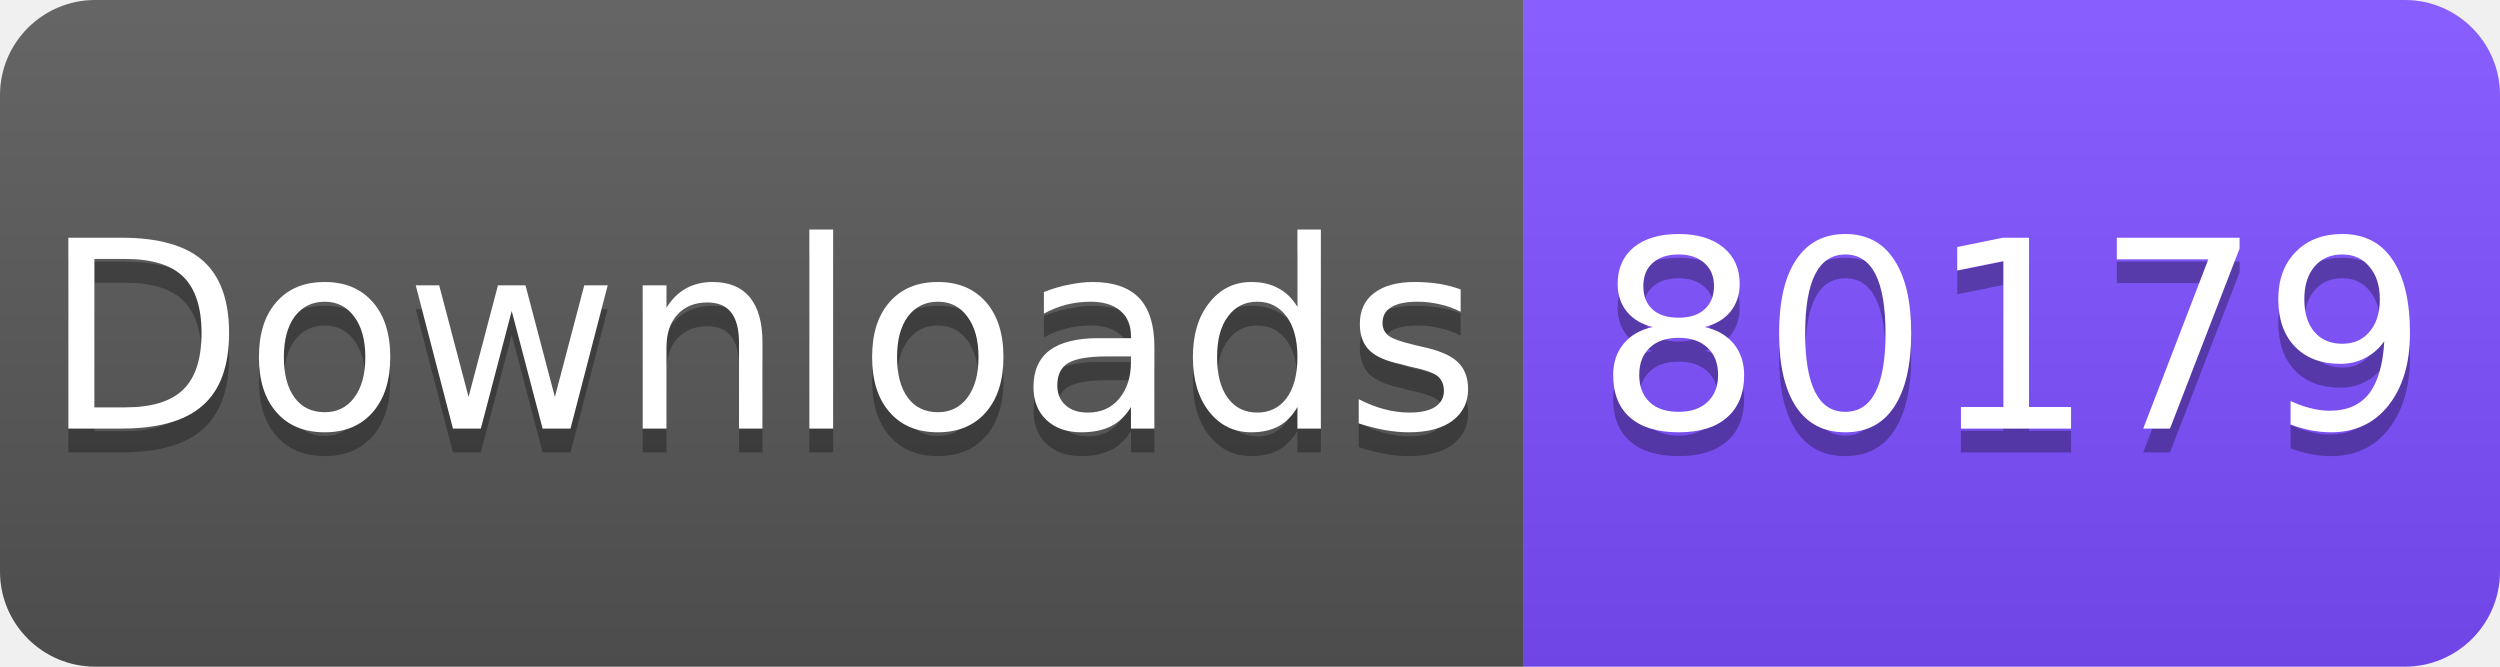
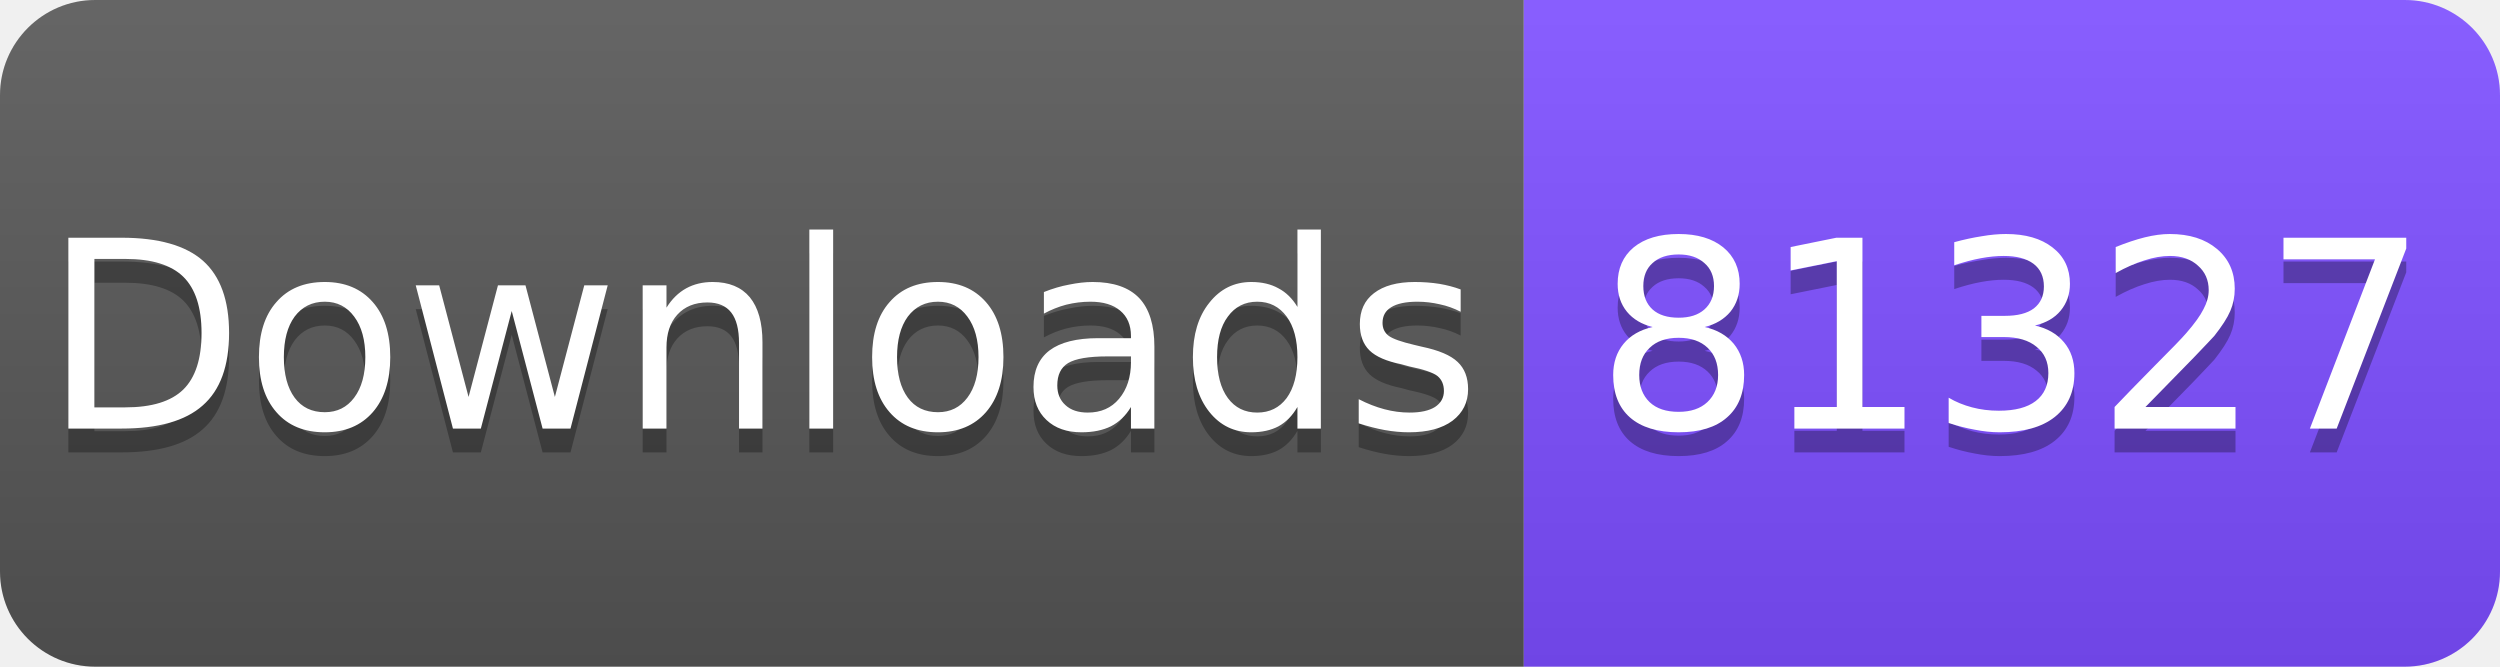
<svg xmlns="http://www.w3.org/2000/svg" width="105" height="28" viewBox="0 0 105 28">
  <linearGradient id="s" x2="0" y2="100%">
    <stop offset="0" stop-color="#fff" stop-opacity=".1" />
    <stop offset="1" stop-opacity=".1" />
  </linearGradient>
  <clipPath id="r">
    <rect width="105" height="28" rx="4" fill="#fff" />
  </clipPath>
  <g clip-path="url(#r)">
    <rect width="64" height="28" fill="#555" />
    <rect x="64" width="41" height="28" fill="#7C4DFF" />
    <rect width="105" height="28" fill="url(#s)" />
  </g>
  <g fill="#fff" text-anchor="middle" font-family="Verdana,Geneva,DejaVu Sans,sans-serif" font-size="11">
    <text x="32" y="19" fill="#010101" fill-opacity=".3">Downloads</text>
    <text x="32" y="18">Downloads</text>
-     <text x="84.5" y="19" fill="#010101" fill-opacity=".3">80179</text>
-     <text x="84.5" y="18">80179</text>
+     <text x="84.5" y="19" fill="#010101" fill-opacity=".3">81327</text>
+     <text x="84.5" y="18">81327</text>
  </g>
</svg>
